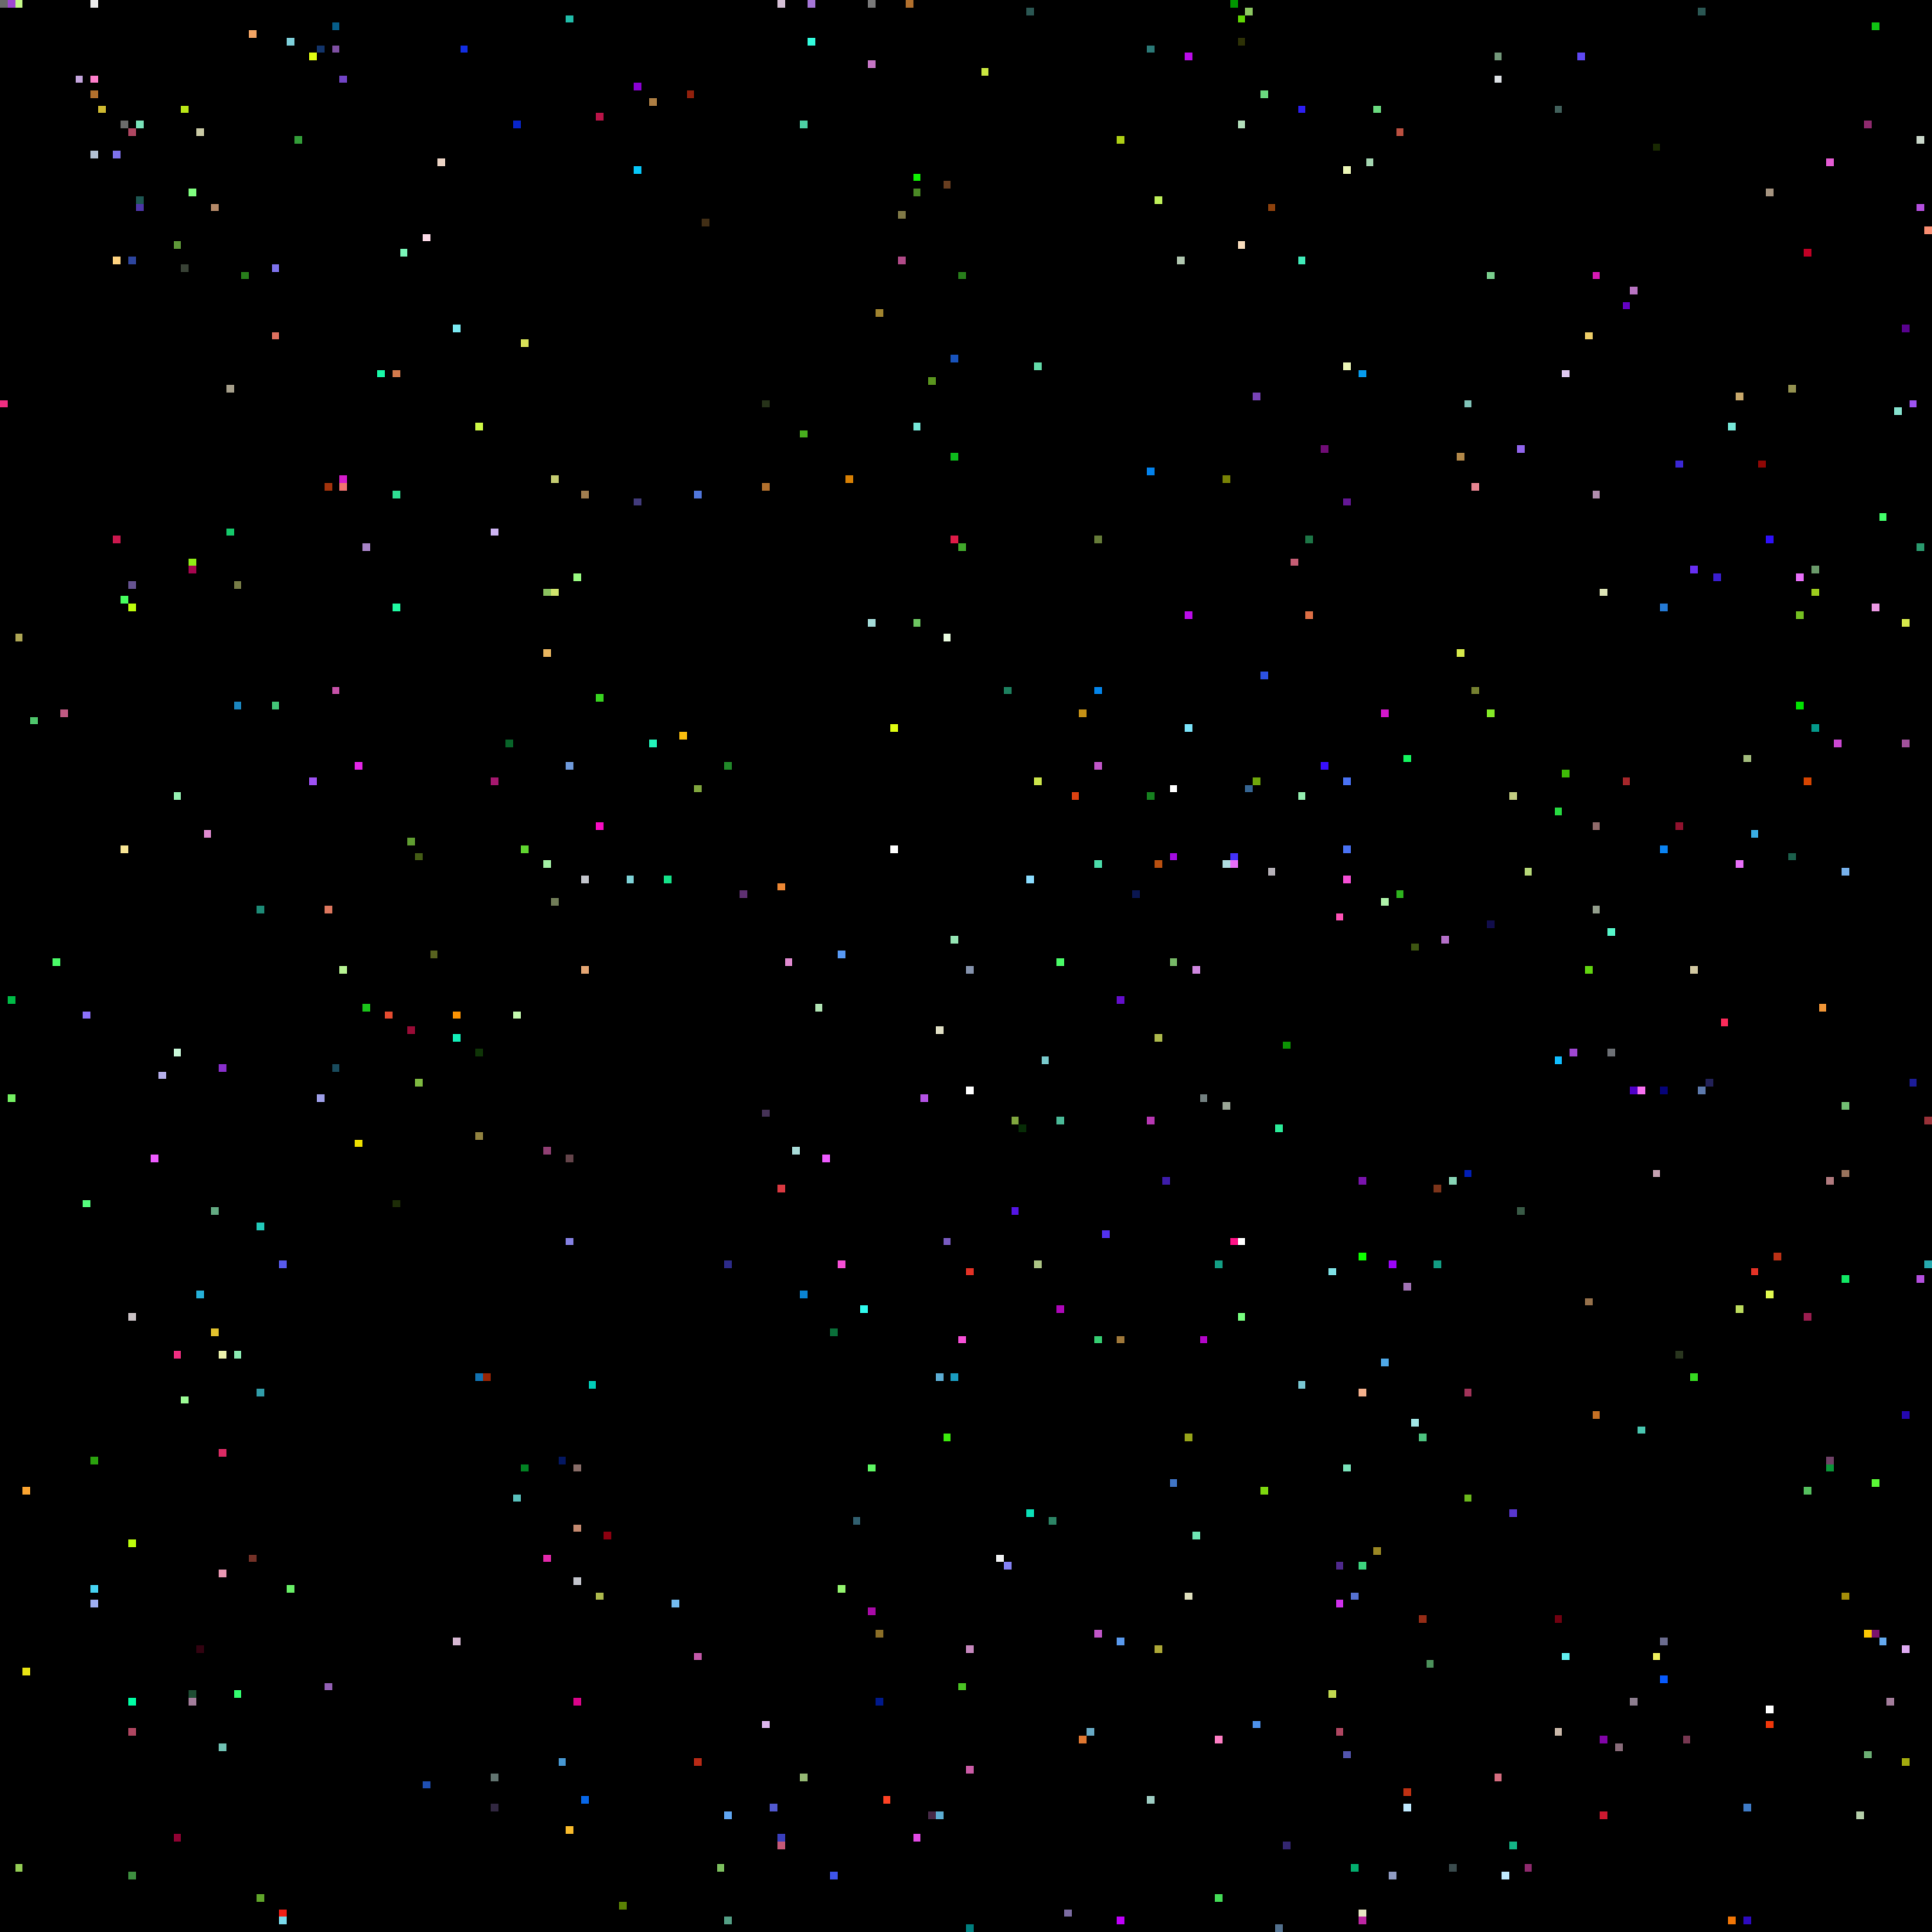
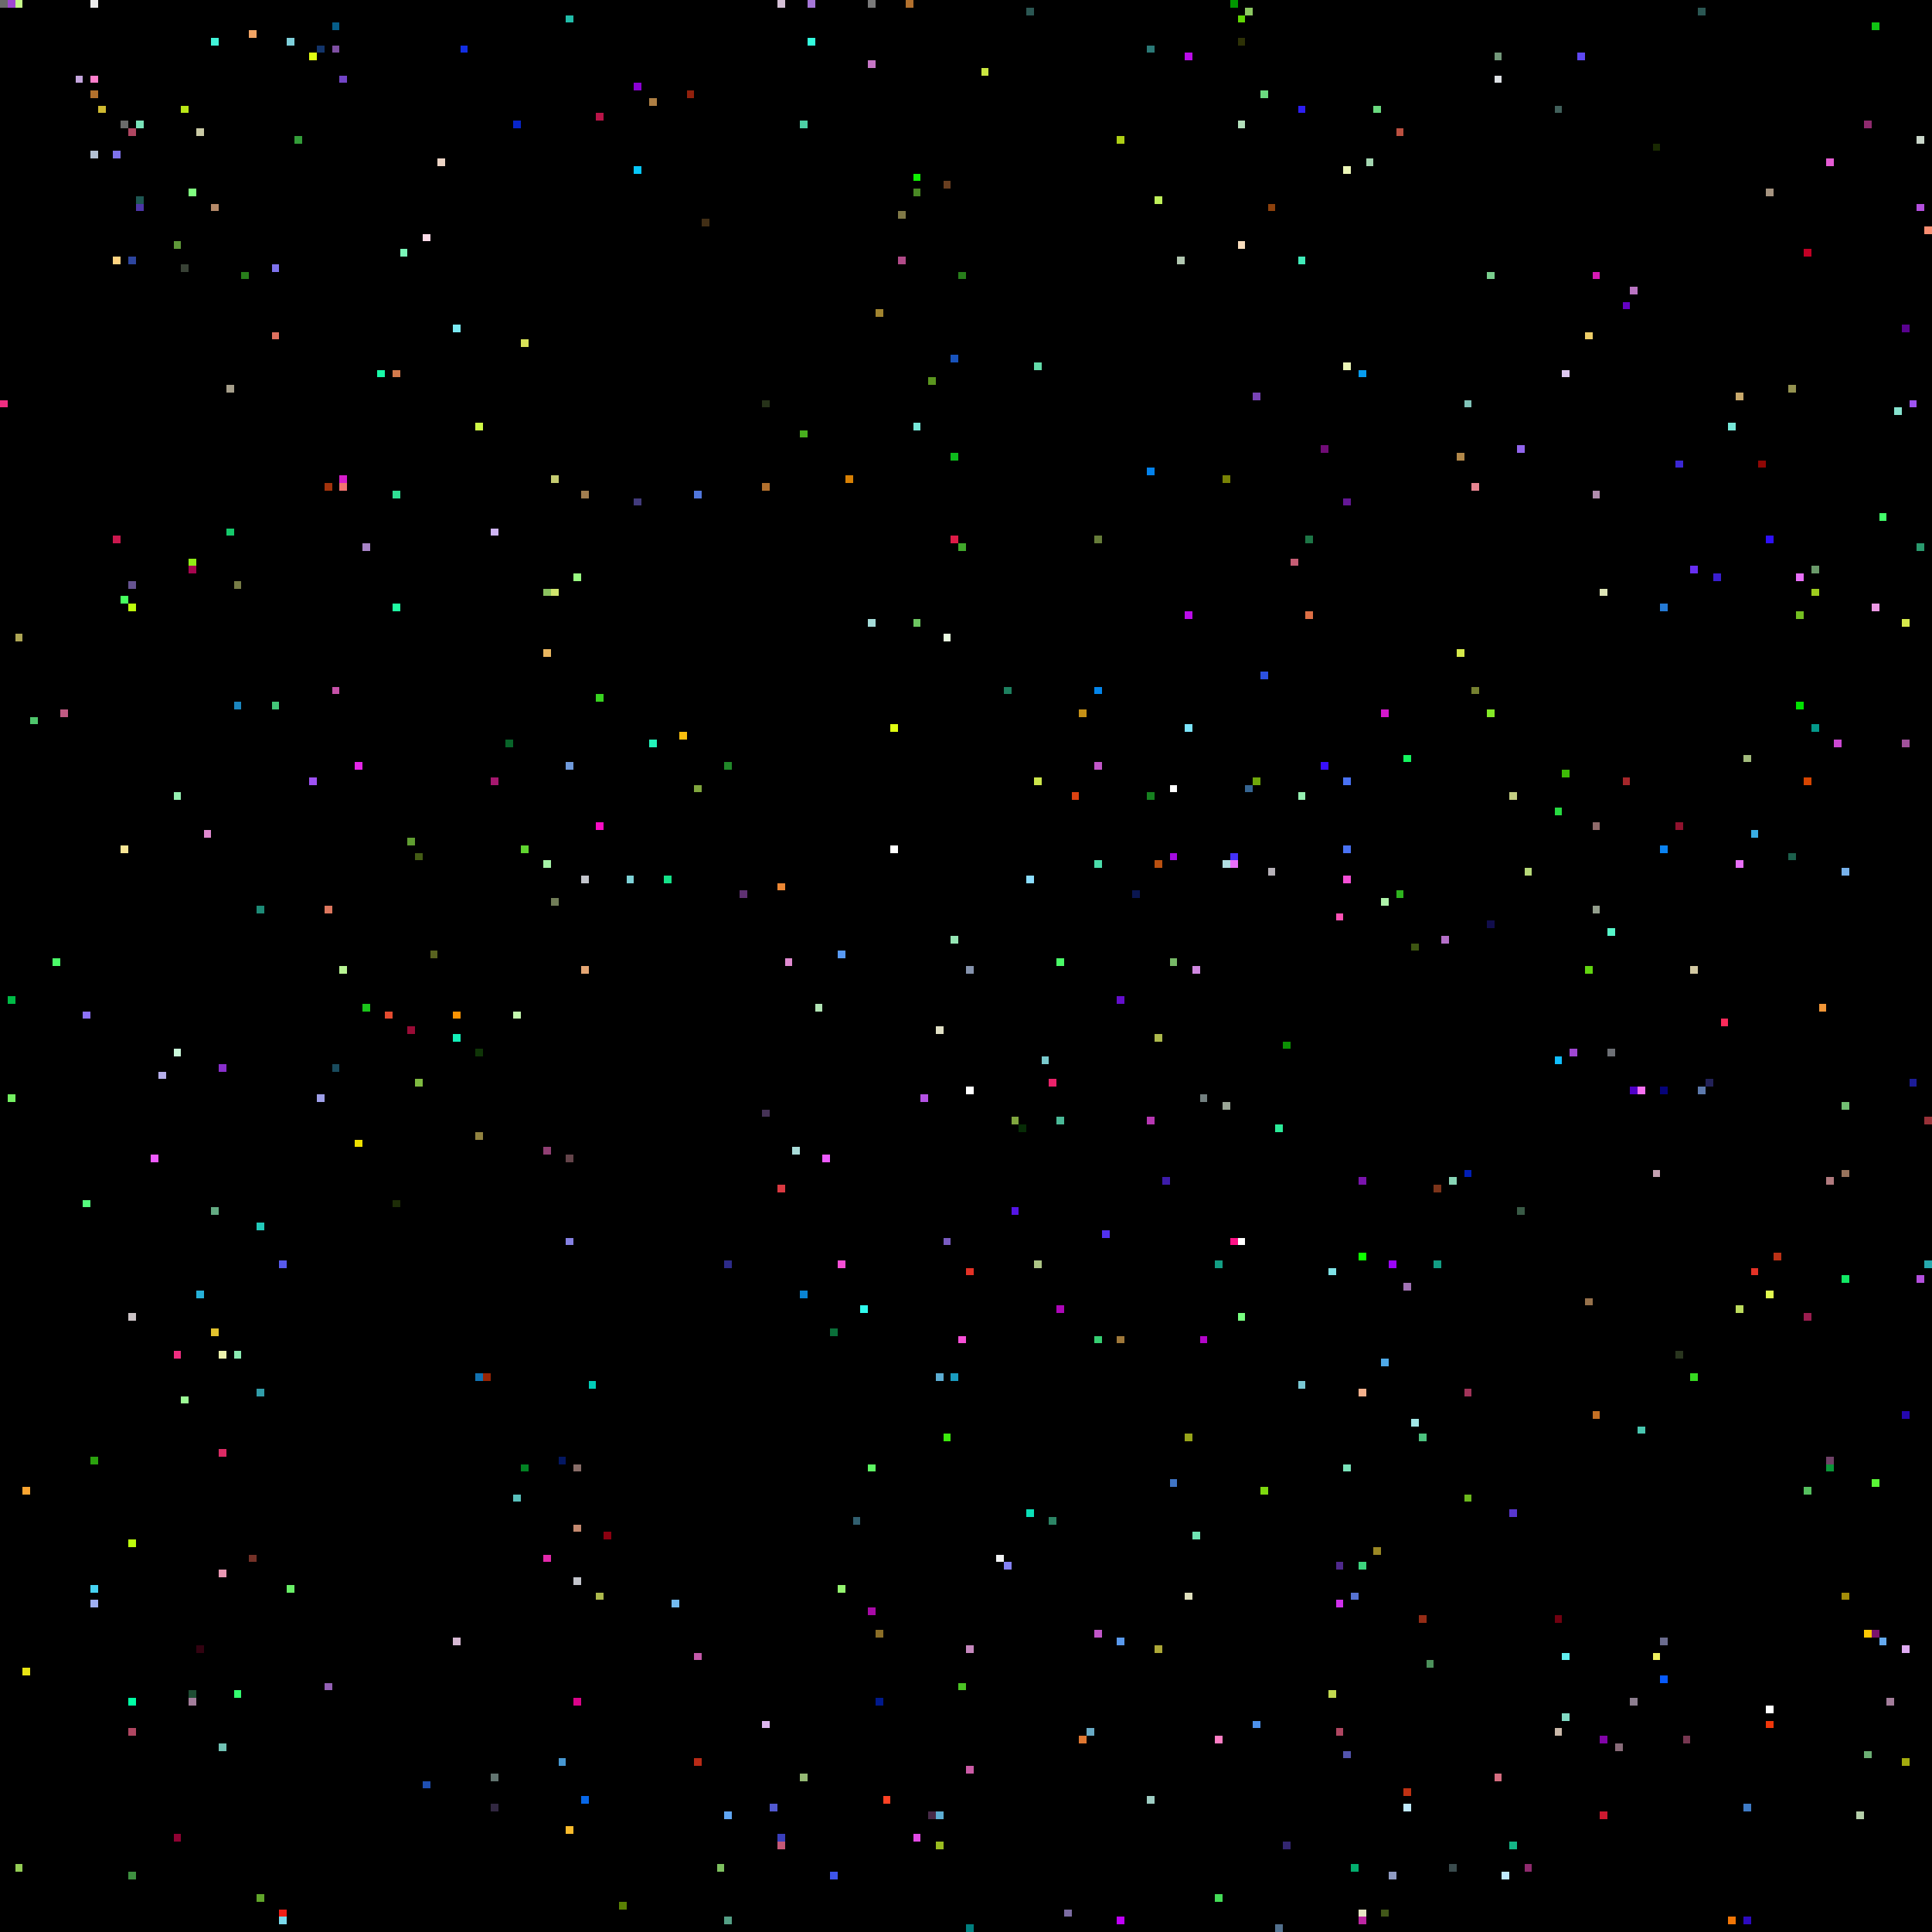
<svg xmlns="http://www.w3.org/2000/svg" viewBox="0 0 256 256" width="768" height="768" shape-rendering="crispEdges">
  <rect width="256" height="256" fill="#000000" />
  <rect x="0" y="0" width="1" height="1" fill="#6b6b6b" />
  <rect x="0" y="53" width="1" height="1" fill="#ef2e81" />
  <rect x="1" y="0" width="1" height="1" fill="#9f47d2" />
  <rect x="1" y="132" width="1" height="1" fill="#00bb46" />
  <rect x="1" y="145" width="1" height="1" fill="#74f062" />
  <rect x="10" y="0" width="1" height="1" fill="#000000" />
  <rect x="10" y="10" width="1" height="1" fill="#c5a6de" />
  <rect x="101" y="147" width="1" height="1" fill="#453256" />
  <rect x="101" y="228" width="1" height="1" fill="#ddb6ee" />
  <rect x="101" y="53" width="1" height="1" fill="#263219" />
  <rect x="101" y="64" width="1" height="1" fill="#b2702d" />
  <rect x="102" y="0" width="1" height="1" fill="#000000" />
  <rect x="102" y="102" width="1" height="1" fill="#000000" />
  <rect x="102" y="239" width="1" height="1" fill="#5159d0" />
  <rect x="103" y="0" width="1" height="1" fill="#d5c0d6" />
  <rect x="103" y="117" width="1" height="1" fill="#ec8734" />
  <rect x="103" y="157" width="1" height="1" fill="#da3941" />
  <rect x="103" y="243" width="1" height="1" fill="#3a3fbc" />
  <rect x="103" y="244" width="1" height="1" fill="#c45977" />
  <rect x="104" y="127" width="1" height="1" fill="#e08ad0" />
  <rect x="105" y="0" width="1" height="1" fill="#000000" />
  <rect x="105" y="152" width="1" height="1" fill="#a9dcd9" />
  <rect x="106" y="16" width="1" height="1" fill="#4dd0a5" />
  <rect x="106" y="171" width="1" height="1" fill="#0a84d3" />
  <rect x="106" y="235" width="1" height="1" fill="#95b974" />
  <rect x="106" y="57" width="1" height="1" fill="#48af1e" />
  <rect x="107" y="0" width="1" height="1" fill="#a576d7" />
  <rect x="107" y="5" width="1" height="1" fill="#33fcde" />
  <rect x="108" y="115" width="1" height="1" fill="#000000" />
  <rect x="108" y="133" width="1" height="1" fill="#b1e4b4" />
  <rect x="109" y="153" width="1" height="1" fill="#ee5bff" />
  <rect x="11" y="10" width="1" height="1" fill="#000000" />
  <rect x="11" y="134" width="1" height="1" fill="#8d72fa" />
  <rect x="11" y="159" width="1" height="1" fill="#55fd7d" />
  <rect x="110" y="176" width="1" height="1" fill="#0a6f39" />
  <rect x="110" y="248" width="1" height="1" fill="#3e55eb" />
  <rect x="111" y="126" width="1" height="1" fill="#589af5" />
  <rect x="111" y="167" width="1" height="1" fill="#f64fd6" />
  <rect x="111" y="210" width="1" height="1" fill="#94f56f" />
  <rect x="112" y="63" width="1" height="1" fill="#d88004" />
  <rect x="113" y="201" width="1" height="1" fill="#315f6f" />
  <rect x="114" y="173" width="1" height="1" fill="#30fbee" />
  <rect x="115" y="0" width="1" height="1" fill="#7a7a7a" />
  <rect x="115" y="194" width="1" height="1" fill="#5ef763" />
  <rect x="115" y="213" width="1" height="1" fill="#a80aa7" />
  <rect x="115" y="8" width="1" height="1" fill="#c676c6" />
  <rect x="115" y="82" width="1" height="1" fill="#a5dcd9" />
  <rect x="116" y="216" width="1" height="1" fill="#8b6e27" />
  <rect x="116" y="225" width="1" height="1" fill="#00198c" />
  <rect x="116" y="41" width="1" height="1" fill="#a1842f" />
  <rect x="117" y="238" width="1" height="1" fill="#fe4224" />
  <rect x="118" y="112" width="1" height="1" fill="#ffffff" />
  <rect x="118" y="96" width="1" height="1" fill="#e0fe11" />
  <rect x="119" y="28" width="1" height="1" fill="#807947" />
  <rect x="119" y="34" width="1" height="1" fill="#b14a88" />
  <rect x="12" y="0" width="1" height="1" fill="#ededed" />
  <rect x="12" y="10" width="1" height="1" fill="#ff7fcc" />
  <rect x="12" y="12" width="1" height="1" fill="#b2702d" />
  <rect x="12" y="193" width="1" height="1" fill="#2ba20e" />
  <rect x="12" y="20" width="1" height="1" fill="#b3c1d4" />
  <rect x="12" y="210" width="1" height="1" fill="#46d3f2" />
  <rect x="12" y="212" width="1" height="1" fill="#9faff2" />
  <rect x="120" y="0" width="1" height="1" fill="#b2702d" />
  <rect x="121" y="23" width="1" height="1" fill="#0ff002" />
  <rect x="121" y="243" width="1" height="1" fill="#e24ae5" />
  <rect x="121" y="25" width="1" height="1" fill="#4a8925" />
  <rect x="121" y="56" width="1" height="1" fill="#77e8d9" />
  <rect x="121" y="82" width="1" height="1" fill="#6dc661" />
  <rect x="122" y="145" width="1" height="1" fill="#b452e4" />
  <rect x="123" y="240" width="1" height="1" fill="#472a48" />
  <rect x="123" y="50" width="1" height="1" fill="#5a951e" />
  <rect x="124" y="136" width="1" height="1" fill="#e1e0c5" />
  <rect x="124" y="182" width="1" height="1" fill="#5cadd3" />
  <rect x="124" y="240" width="1" height="1" fill="#5cadd3" />
+   <rect x="124" y="244" width="1" height="1" fill="#9abc1f" />
  <rect x="125" y="164" width="1" height="1" fill="#795bc1" />
  <rect x="125" y="190" width="1" height="1" fill="#3ce90d" />
  <rect x="125" y="24" width="1" height="1" fill="#683e20" />
  <rect x="125" y="84" width="1" height="1" fill="#e9fbe0" />
  <rect x="126" y="124" width="1" height="1" fill="#95e6b4" />
  <rect x="126" y="182" width="1" height="1" fill="#1a9cc0" />
  <rect x="126" y="47" width="1" height="1" fill="#1853bc" />
  <rect x="126" y="60" width="1" height="1" fill="#0dbb1c" />
  <rect x="126" y="71" width="1" height="1" fill="#de1b47" />
  <rect x="127" y="177" width="1" height="1" fill="#f64fd6" />
  <rect x="127" y="223" width="1" height="1" fill="#4bc324" />
  <rect x="127" y="36" width="1" height="1" fill="#287e1b" />
  <rect x="127" y="72" width="1" height="1" fill="#41a82b" />
  <rect x="128" y="128" width="1" height="1" fill="#8593ad" />
  <rect x="128" y="144" width="1" height="1" fill="#ffffff" />
  <rect x="128" y="168" width="1" height="1" fill="#e43226" />
  <rect x="128" y="218" width="1" height="1" fill="#c688be" />
  <rect x="128" y="234" width="1" height="1" fill="#cb5ba6" />
  <rect x="128" y="255" width="1" height="1" fill="#007f7f" />
  <rect x="13" y="14" width="1" height="1" fill="#cfba31" />
  <rect x="130" y="9" width="1" height="1" fill="#cae640" />
  <rect x="132" y="206" width="1" height="1" fill="#f1f2f3" />
  <rect x="133" y="207" width="1" height="1" fill="#8481f3" />
  <rect x="133" y="91" width="1" height="1" fill="#1d805f" />
  <rect x="134" y="148" width="1" height="1" fill="#80a63e" />
  <rect x="134" y="160" width="1" height="1" fill="#5415e5" />
  <rect x="135" y="149" width="1" height="1" fill="#072c06" />
  <rect x="136" y="1" width="1" height="1" fill="#2b5753" />
  <rect x="136" y="116" width="1" height="1" fill="#8bddff" />
  <rect x="136" y="200" width="1" height="1" fill="#0be0b8" />
  <rect x="137" y="103" width="1" height="1" fill="#cce54b" />
  <rect x="137" y="167" width="1" height="1" fill="#adc585" />
  <rect x="137" y="48" width="1" height="1" fill="#63dba9" />
  <rect x="138" y="140" width="1" height="1" fill="#79cacd" />
+   <rect x="139" y="143" width="1" height="1" fill="#ea226a" />
  <rect x="139" y="201" width="1" height="1" fill="#2c8465" />
  <rect x="140" y="127" width="1" height="1" fill="#4afb68" />
  <rect x="140" y="148" width="1" height="1" fill="#4ab997" />
  <rect x="140" y="173" width="1" height="1" fill="#ae07b9" />
  <rect x="141" y="253" width="1" height="1" fill="#7c6ca2" />
  <rect x="142" y="105" width="1" height="1" fill="#dd4211" />
  <rect x="143" y="230" width="1" height="1" fill="#df7731" />
  <rect x="143" y="94" width="1" height="1" fill="#c69116" />
  <rect x="144" y="229" width="1" height="1" fill="#68aac5" />
  <rect x="145" y="101" width="1" height="1" fill="#c156c8" />
  <rect x="145" y="114" width="1" height="1" fill="#4bdcaa" />
  <rect x="145" y="177" width="1" height="1" fill="#36ce72" />
  <rect x="145" y="216" width="1" height="1" fill="#c156c8" />
  <rect x="145" y="71" width="1" height="1" fill="#667c39" />
  <rect x="145" y="91" width="1" height="1" fill="#0385eb" />
  <rect x="146" y="163" width="1" height="1" fill="#5231ef" />
  <rect x="148" y="132" width="1" height="1" fill="#640ecc" />
  <rect x="148" y="177" width="1" height="1" fill="#9f783a" />
  <rect x="148" y="18" width="1" height="1" fill="#aecf15" />
  <rect x="148" y="217" width="1" height="1" fill="#5999ed" />
  <rect x="148" y="254" width="1" height="1" fill="#c000fa" />
  <rect x="15" y="20" width="1" height="1" fill="#7e72ec" />
  <rect x="15" y="34" width="1" height="1" fill="#ffd380" />
  <rect x="15" y="71" width="1" height="1" fill="#cb184e" />
  <rect x="150" y="118" width="1" height="1" fill="#0a1650" />
  <rect x="152" y="105" width="1" height="1" fill="#16801f" />
  <rect x="152" y="148" width="1" height="1" fill="#b737b2" />
  <rect x="152" y="238" width="1" height="1" fill="#9ecdc3" />
  <rect x="152" y="6" width="1" height="1" fill="#2b7977" />
  <rect x="152" y="62" width="1" height="1" fill="#0382ec" />
  <rect x="153" y="114" width="1" height="1" fill="#b95010" />
  <rect x="153" y="137" width="1" height="1" fill="#adb94c" />
  <rect x="153" y="218" width="1" height="1" fill="#ada837" />
  <rect x="153" y="26" width="1" height="1" fill="#bff05a" />
  <rect x="154" y="156" width="1" height="1" fill="#3d1caa" />
  <rect x="155" y="104" width="1" height="1" fill="#ffffff" />
  <rect x="155" y="113" width="1" height="1" fill="#a40ce1" />
  <rect x="155" y="127" width="1" height="1" fill="#77b967" />
  <rect x="155" y="196" width="1" height="1" fill="#4075c6" />
  <rect x="156" y="34" width="1" height="1" fill="#b1c7b0" />
  <rect x="157" y="190" width="1" height="1" fill="#97a419" />
  <rect x="157" y="211" width="1" height="1" fill="#e0e0bd" />
  <rect x="157" y="7" width="1" height="1" fill="#bb0cea" />
  <rect x="157" y="81" width="1" height="1" fill="#bb0cea" />
  <rect x="157" y="96" width="1" height="1" fill="#7be4fb" />
  <rect x="158" y="128" width="1" height="1" fill="#d088e0" />
  <rect x="158" y="203" width="1" height="1" fill="#6fe5b4" />
  <rect x="159" y="145" width="1" height="1" fill="#738080" />
  <rect x="159" y="177" width="1" height="1" fill="#b305c9" />
  <rect x="16" y="112" width="1" height="1" fill="#f9e695" />
  <rect x="16" y="16" width="1" height="1" fill="#6b6b6b" />
  <rect x="16" y="23" width="1" height="1" fill="#000000" />
  <rect x="16" y="79" width="1" height="1" fill="#46ff5e" />
  <rect x="160" y="160" width="1" height="1" fill="#000000" />
  <rect x="161" y="167" width="1" height="1" fill="#139e84" />
  <rect x="161" y="230" width="1" height="1" fill="#fe7ec4" />
  <rect x="161" y="251" width="1" height="1" fill="#44dc57" />
  <rect x="162" y="114" width="1" height="1" fill="#b0dde1" />
  <rect x="162" y="146" width="1" height="1" fill="#9aa596" />
  <rect x="162" y="63" width="1" height="1" fill="#788205" />
  <rect x="163" y="0" width="1" height="1" fill="#009600" />
  <rect x="163" y="113" width="1" height="1" fill="#4331fa" />
  <rect x="163" y="114" width="1" height="1" fill="#e96ff9" />
  <rect x="163" y="164" width="1" height="1" fill="#fe1287" />
  <rect x="164" y="16" width="1" height="1" fill="#b3dfbb" />
  <rect x="164" y="164" width="1" height="1" fill="#ffffff" />
  <rect x="164" y="174" width="1" height="1" fill="#78ff80" />
  <rect x="164" y="2" width="1" height="1" fill="#60d604" />
  <rect x="164" y="32" width="1" height="1" fill="#f8ddbd" />
  <rect x="164" y="5" width="1" height="1" fill="#2d3106" />
  <rect x="165" y="1" width="1" height="1" fill="#8cc861" />
  <rect x="165" y="104" width="1" height="1" fill="#366592" />
  <rect x="166" y="103" width="1" height="1" fill="#6fa70b" />
  <rect x="166" y="228" width="1" height="1" fill="#4d91eb" />
  <rect x="166" y="52" width="1" height="1" fill="#7843b6" />
  <rect x="167" y="12" width="1" height="1" fill="#6ada7f" />
  <rect x="167" y="197" width="1" height="1" fill="#7ed80f" />
  <rect x="167" y="89" width="1" height="1" fill="#2c51e2" />
  <rect x="168" y="115" width="1" height="1" fill="#b6b1b8" />
  <rect x="168" y="27" width="1" height="1" fill="#8d410c" />
  <rect x="169" y="149" width="1" height="1" fill="#2beb99" />
  <rect x="169" y="255" width="1" height="1" fill="#52708d" />
  <rect x="17" y="17" width="1" height="1" fill="#af4661" />
  <rect x="17" y="174" width="1" height="1" fill="#cbc3c6" />
  <rect x="17" y="204" width="1" height="1" fill="#bdfd0c" />
  <rect x="17" y="225" width="1" height="1" fill="#00ffa5" />
  <rect x="17" y="229" width="1" height="1" fill="#af4661" />
  <rect x="17" y="248" width="1" height="1" fill="#3e9040" />
  <rect x="17" y="34" width="1" height="1" fill="#2d459e" />
  <rect x="17" y="77" width="1" height="1" fill="#665391" />
  <rect x="17" y="80" width="1" height="1" fill="#bdfd0c" />
  <rect x="170" y="138" width="1" height="1" fill="#0c9204" />
  <rect x="170" y="244" width="1" height="1" fill="#332670" />
  <rect x="171" y="74" width="1" height="1" fill="#c55d74" />
  <rect x="172" y="105" width="1" height="1" fill="#95f0b1" />
  <rect x="172" y="14" width="1" height="1" fill="#2d1ef3" />
  <rect x="172" y="183" width="1" height="1" fill="#7ac8d4" />
  <rect x="172" y="34" width="1" height="1" fill="#40ebb9" />
  <rect x="173" y="71" width="1" height="1" fill="#1d7546" />
  <rect x="173" y="81" width="1" height="1" fill="#dd6f45" />
  <rect x="175" y="101" width="1" height="1" fill="#380ffd" />
  <rect x="175" y="59" width="1" height="1" fill="#700c76" />
  <rect x="176" y="168" width="1" height="1" fill="#7fe2e6" />
  <rect x="176" y="224" width="1" height="1" fill="#c2d950" />
  <rect x="177" y="121" width="1" height="1" fill="#fe51b5" />
  <rect x="177" y="207" width="1" height="1" fill="#4f298c" />
  <rect x="177" y="212" width="1" height="1" fill="#d030ec" />
  <rect x="177" y="229" width="1" height="1" fill="#af4661" />
  <rect x="178" y="103" width="1" height="1" fill="#4972f4" />
  <rect x="178" y="112" width="1" height="1" fill="#4972f4" />
  <rect x="178" y="116" width="1" height="1" fill="#f64fd6" />
  <rect x="178" y="194" width="1" height="1" fill="#7ae3ba" />
  <rect x="178" y="22" width="1" height="1" fill="#ecf6b7" />
  <rect x="178" y="232" width="1" height="1" fill="#5355ae" />
  <rect x="178" y="48" width="1" height="1" fill="#ecf6b7" />
  <rect x="178" y="66" width="1" height="1" fill="#641795" />
  <rect x="179" y="211" width="1" height="1" fill="#5672d2" />
  <rect x="179" y="247" width="1" height="1" fill="#03ae6e" />
  <rect x="18" y="16" width="1" height="1" fill="#7ae3ba" />
  <rect x="18" y="26" width="1" height="1" fill="#1e5753" />
  <rect x="18" y="27" width="1" height="1" fill="#4d36a8" />
  <rect x="180" y="156" width="1" height="1" fill="#7913ac" />
  <rect x="180" y="166" width="1" height="1" fill="#0eff00" />
  <rect x="180" y="184" width="1" height="1" fill="#f4b08c" />
  <rect x="180" y="207" width="1" height="1" fill="#3dd47e" />
  <rect x="180" y="253" width="1" height="1" fill="#e7e6c3" />
  <rect x="180" y="254" width="1" height="1" fill="#bc25a2" />
  <rect x="180" y="49" width="1" height="1" fill="#079cef" />
  <rect x="181" y="21" width="1" height="1" fill="#a4d6b1" />
  <rect x="182" y="14" width="1" height="1" fill="#6ada7f" />
  <rect x="182" y="205" width="1" height="1" fill="#9a8724" />
  <rect x="183" y="119" width="1" height="1" fill="#aff3aa" />
  <rect x="183" y="180" width="1" height="1" fill="#4fa9e8" />
+   <rect x="183" y="253" width="1" height="1" fill="#415719" />
  <rect x="183" y="94" width="1" height="1" fill="#d417cd" />
  <rect x="184" y="167" width="1" height="1" fill="#9c05f8" />
  <rect x="184" y="248" width="1" height="1" fill="#909cc3" />
  <rect x="185" y="118" width="1" height="1" fill="#2eb31e" />
  <rect x="185" y="17" width="1" height="1" fill="#bb5040" />
  <rect x="186" y="100" width="1" height="1" fill="#14f55e" />
  <rect x="186" y="170" width="1" height="1" fill="#a173b4" />
  <rect x="186" y="237" width="1" height="1" fill="#bf3113" />
  <rect x="186" y="239" width="1" height="1" fill="#c0eaff" />
  <rect x="187" y="125" width="1" height="1" fill="#3d5511" />
  <rect x="187" y="188" width="1" height="1" fill="#a1e6e6" />
  <rect x="188" y="190" width="1" height="1" fill="#4dc27f" />
  <rect x="188" y="214" width="1" height="1" fill="#952c16" />
  <rect x="189" y="220" width="1" height="1" fill="#4c915b" />
  <rect x="190" y="157" width="1" height="1" fill="#7c341a" />
  <rect x="190" y="167" width="1" height="1" fill="#139e84" />
  <rect x="191" y="124" width="1" height="1" fill="#b46fc8" />
  <rect x="192" y="156" width="1" height="1" fill="#87d4b5" />
  <rect x="192" y="247" width="1" height="1" fill="#3a4b4d" />
  <rect x="193" y="60" width="1" height="1" fill="#b28849" />
  <rect x="193" y="86" width="1" height="1" fill="#d6e94b" />
  <rect x="194" y="155" width="1" height="1" fill="#011eb6" />
  <rect x="194" y="184" width="1" height="1" fill="#a13359" />
  <rect x="194" y="198" width="1" height="1" fill="#6bb81c" />
  <rect x="194" y="53" width="1" height="1" fill="#81c4b9" />
  <rect x="195" y="64" width="1" height="1" fill="#e78591" />
  <rect x="195" y="91" width="1" height="1" fill="#758030" />
  <rect x="197" y="122" width="1" height="1" fill="#110d4b" />
  <rect x="197" y="36" width="1" height="1" fill="#79ce8d" />
  <rect x="197" y="94" width="1" height="1" fill="#85ea27" />
  <rect x="198" y="10" width="1" height="1" fill="#dde1e5" />
  <rect x="198" y="235" width="1" height="1" fill="#d66d80" />
  <rect x="198" y="7" width="1" height="1" fill="#73987a" />
  <rect x="199" y="248" width="1" height="1" fill="#c0eaff" />
  <rect x="2" y="0" width="1" height="1" fill="#c5f989" />
  <rect x="2" y="247" width="1" height="1" fill="#94cd55" />
  <rect x="2" y="84" width="1" height="1" fill="#aea654" />
  <rect x="20" y="153" width="1" height="1" fill="#ee5bff" />
  <rect x="200" y="105" width="1" height="1" fill="#c4ce82" />
  <rect x="200" y="200" width="1" height="1" fill="#5836cf" />
  <rect x="200" y="244" width="1" height="1" fill="#14b687" />
  <rect x="201" y="160" width="1" height="1" fill="#395a46" />
  <rect x="201" y="59" width="1" height="1" fill="#9165ed" />
  <rect x="202" y="115" width="1" height="1" fill="#b7d979" />
  <rect x="202" y="247" width="1" height="1" fill="#8f2a6e" />
  <rect x="206" y="107" width="1" height="1" fill="#27da41" />
  <rect x="206" y="14" width="1" height="1" fill="#41605b" />
  <rect x="206" y="140" width="1" height="1" fill="#11beff" />
  <rect x="206" y="214" width="1" height="1" fill="#710010" />
  <rect x="206" y="229" width="1" height="1" fill="#cab8a9" />
  <rect x="207" y="102" width="1" height="1" fill="#3ebb07" />
  <rect x="207" y="219" width="1" height="1" fill="#61eff0" />
+   <rect x="207" y="227" width="1" height="1" fill="#81dac4" />
  <rect x="207" y="49" width="1" height="1" fill="#dfc9f1" />
  <rect x="208" y="139" width="1" height="1" fill="#9f47d2" />
  <rect x="209" y="7" width="1" height="1" fill="#5f48f3" />
  <rect x="21" y="142" width="1" height="1" fill="#b6afeb" />
  <rect x="210" y="128" width="1" height="1" fill="#62d510" />
  <rect x="210" y="172" width="1" height="1" fill="#96714b" />
  <rect x="210" y="44" width="1" height="1" fill="#eece68" />
  <rect x="211" y="109" width="1" height="1" fill="#906b6b" />
  <rect x="211" y="120" width="1" height="1" fill="#939e8c" />
  <rect x="211" y="187" width="1" height="1" fill="#c57024" />
  <rect x="211" y="36" width="1" height="1" fill="#d719b4" />
  <rect x="211" y="65" width="1" height="1" fill="#b08dad" />
  <rect x="212" y="230" width="1" height="1" fill="#8104a7" />
  <rect x="212" y="240" width="1" height="1" fill="#cd1930" />
  <rect x="212" y="78" width="1" height="1" fill="#dde4b6" />
  <rect x="213" y="123" width="1" height="1" fill="#56f6ca" />
  <rect x="213" y="139" width="1" height="1" fill="#6d7075" />
  <rect x="214" y="231" width="1" height="1" fill="#886b79" />
  <rect x="215" y="103" width="1" height="1" fill="#a5262a" />
  <rect x="215" y="40" width="1" height="1" fill="#6402c3" />
  <rect x="216" y="144" width="1" height="1" fill="#4f00c7" />
  <rect x="216" y="225" width="1" height="1" fill="#8d7e8f" />
  <rect x="216" y="38" width="1" height="1" fill="#b974c2" />
  <rect x="217" y="144" width="1" height="1" fill="#fa70f1" />
  <rect x="217" y="189" width="1" height="1" fill="#49c6b0" />
  <rect x="219" y="155" width="1" height="1" fill="#c5a2b2" />
  <rect x="219" y="19" width="1" height="1" fill="#192902" />
  <rect x="219" y="219" width="1" height="1" fill="#eff05e" />
  <rect x="220" y="112" width="1" height="1" fill="#0a83f2" />
  <rect x="220" y="144" width="1" height="1" fill="#060379" />
  <rect x="220" y="217" width="1" height="1" fill="#6b6c8e" />
  <rect x="220" y="222" width="1" height="1" fill="#075afd" />
  <rect x="220" y="80" width="1" height="1" fill="#257ad5" />
  <rect x="222" y="109" width="1" height="1" fill="#90122e" />
  <rect x="222" y="179" width="1" height="1" fill="#29351e" />
  <rect x="222" y="61" width="1" height="1" fill="#3b27d4" />
  <rect x="223" y="230" width="1" height="1" fill="#763750" />
  <rect x="224" y="128" width="1" height="1" fill="#d2c8a1" />
  <rect x="224" y="182" width="1" height="1" fill="#37d921" />
  <rect x="224" y="75" width="1" height="1" fill="#672ef2" />
  <rect x="225" y="1" width="1" height="1" fill="#2b5753" />
  <rect x="225" y="144" width="1" height="1" fill="#5d79ac" />
  <rect x="226" y="143" width="1" height="1" fill="#222158" />
  <rect x="227" y="76" width="1" height="1" fill="#3a1ed0" />
  <rect x="228" y="135" width="1" height="1" fill="#fc2a5a" />
  <rect x="229" y="254" width="1" height="1" fill="#f17606" />
  <rect x="229" y="56" width="1" height="1" fill="#77e8d9" />
  <rect x="23" y="105" width="1" height="1" fill="#95f0b1" />
  <rect x="23" y="139" width="1" height="1" fill="#caf9da" />
  <rect x="23" y="179" width="1" height="1" fill="#ef2e81" />
  <rect x="23" y="243" width="1" height="1" fill="#900233" />
  <rect x="23" y="32" width="1" height="1" fill="#5f9939" />
  <rect x="230" y="114" width="1" height="1" fill="#e96ff9" />
  <rect x="230" y="173" width="1" height="1" fill="#bddc5d" />
  <rect x="230" y="52" width="1" height="1" fill="#c9a96b" />
  <rect x="231" y="100" width="1" height="1" fill="#a2bb7c" />
  <rect x="231" y="239" width="1" height="1" fill="#3f7bc6" />
  <rect x="231" y="254" width="1" height="1" fill="#2d0ac0" />
  <rect x="232" y="110" width="1" height="1" fill="#3aaee4" />
  <rect x="232" y="168" width="1" height="1" fill="#e43226" />
  <rect x="233" y="61" width="1" height="1" fill="#8f0705" />
  <rect x="234" y="171" width="1" height="1" fill="#e2fa50" />
  <rect x="234" y="226" width="1" height="1" fill="#ffffff" />
  <rect x="234" y="228" width="1" height="1" fill="#f0370a" />
  <rect x="234" y="25" width="1" height="1" fill="#a69480" />
  <rect x="234" y="71" width="1" height="1" fill="#2e10f9" />
  <rect x="235" y="166" width="1" height="1" fill="#bb3116" />
  <rect x="237" y="113" width="1" height="1" fill="#1c604c" />
  <rect x="237" y="51" width="1" height="1" fill="#949250" />
  <rect x="238" y="76" width="1" height="1" fill="#e96ff9" />
  <rect x="238" y="81" width="1" height="1" fill="#75bf21" />
  <rect x="238" y="93" width="1" height="1" fill="#00e300" />
  <rect x="239" y="103" width="1" height="1" fill="#d64501" />
  <rect x="239" y="174" width="1" height="1" fill="#9a1d4f" />
  <rect x="239" y="197" width="1" height="1" fill="#55bf5e" />
  <rect x="239" y="33" width="1" height="1" fill="#c10025" />
  <rect x="24" y="14" width="1" height="1" fill="#bae717" />
  <rect x="24" y="185" width="1" height="1" fill="#9cfb95" />
  <rect x="24" y="35" width="1" height="1" fill="#384135" />
  <rect x="240" y="75" width="1" height="1" fill="#6a9a6a" />
  <rect x="240" y="78" width="1" height="1" fill="#9dcc1d" />
  <rect x="240" y="96" width="1" height="1" fill="#04998b" />
  <rect x="241" y="133" width="1" height="1" fill="#f19637" />
  <rect x="242" y="156" width="1" height="1" fill="#b07a7e" />
  <rect x="242" y="193" width="1" height="1" fill="#6f4167" />
  <rect x="242" y="194" width="1" height="1" fill="#0b9438" />
  <rect x="242" y="21" width="1" height="1" fill="#e55cd4" />
  <rect x="243" y="98" width="1" height="1" fill="#cc48d3" />
  <rect x="244" y="115" width="1" height="1" fill="#77b1eb" />
  <rect x="244" y="146" width="1" height="1" fill="#72bf73" />
  <rect x="244" y="155" width="1" height="1" fill="#98735c" />
  <rect x="244" y="169" width="1" height="1" fill="#11e864" />
  <rect x="244" y="211" width="1" height="1" fill="#a48d09" />
  <rect x="246" y="240" width="1" height="1" fill="#b5cfaa" />
  <rect x="247" y="16" width="1" height="1" fill="#8f2a6e" />
  <rect x="247" y="216" width="1" height="1" fill="#fcc803" />
  <rect x="247" y="232" width="1" height="1" fill="#6caf74" />
  <rect x="248" y="196" width="1" height="1" fill="#5af736" />
  <rect x="248" y="216" width="1" height="1" fill="#7b136c" />
  <rect x="248" y="3" width="1" height="1" fill="#10c413" />
  <rect x="248" y="80" width="1" height="1" fill="#ec99e4" />
  <rect x="249" y="217" width="1" height="1" fill="#64a9ef" />
  <rect x="249" y="68" width="1" height="1" fill="#42ff6a" />
  <rect x="25" y="224" width="1" height="1" fill="#1e4d33" />
  <rect x="25" y="225" width="1" height="1" fill="#a37d9b" />
  <rect x="25" y="25" width="1" height="1" fill="#80ff80" />
  <rect x="25" y="74" width="1" height="1" fill="#90ec16" />
  <rect x="25" y="75" width="1" height="1" fill="#a6054f" />
  <rect x="250" y="225" width="1" height="1" fill="#a37d9b" />
  <rect x="251" y="54" width="1" height="1" fill="#86e2ce" />
  <rect x="252" y="187" width="1" height="1" fill="#2407af" />
  <rect x="252" y="218" width="1" height="1" fill="#dfabf2" />
  <rect x="252" y="233" width="1" height="1" fill="#a3ab0e" />
  <rect x="252" y="43" width="1" height="1" fill="#59028f" />
  <rect x="252" y="82" width="1" height="1" fill="#d6e94b" />
  <rect x="252" y="98" width="1" height="1" fill="#a1519b" />
  <rect x="253" y="143" width="1" height="1" fill="#1c1c98" />
  <rect x="253" y="53" width="1" height="1" fill="#9e53f1" />
  <rect x="254" y="169" width="1" height="1" fill="#b44fde" />
  <rect x="254" y="18" width="1" height="1" fill="#cad7ca" />
  <rect x="254" y="27" width="1" height="1" fill="#b44fde" />
  <rect x="254" y="72" width="1" height="1" fill="#2a9a6e" />
  <rect x="255" y="148" width="1" height="1" fill="#983138" />
  <rect x="255" y="167" width="1" height="1" fill="#26a9ae" />
  <rect x="255" y="30" width="1" height="1" fill="#f98d71" />
  <rect x="26" y="17" width="1" height="1" fill="#cacaa5" />
  <rect x="26" y="171" width="1" height="1" fill="#26b1d9" />
  <rect x="26" y="218" width="1" height="1" fill="#320210" />
  <rect x="27" y="110" width="1" height="1" fill="#e08ad0" />
  <rect x="28" y="160" width="1" height="1" fill="#63aa82" />
  <rect x="28" y="176" width="1" height="1" fill="#e2c22d" />
  <rect x="28" y="27" width="1" height="1" fill="#b48968" />
+   <rect x="28" y="5" width="1" height="1" fill="#41f4d9" />
  <rect x="29" y="141" width="1" height="1" fill="#892fcc" />
  <rect x="29" y="179" width="1" height="1" fill="#ecf2ac" />
  <rect x="29" y="192" width="1" height="1" fill="#dc2a64" />
  <rect x="29" y="208" width="1" height="1" fill="#ea98b4" />
  <rect x="29" y="231" width="1" height="1" fill="#71c2b4" />
  <rect x="3" y="197" width="1" height="1" fill="#fba531" />
  <rect x="3" y="221" width="1" height="1" fill="#e8e413" />
  <rect x="30" y="51" width="1" height="1" fill="#a69f8b" />
  <rect x="30" y="70" width="1" height="1" fill="#15c96b" />
  <rect x="31" y="179" width="1" height="1" fill="#8bebb2" />
  <rect x="31" y="224" width="1" height="1" fill="#34fd70" />
  <rect x="31" y="77" width="1" height="1" fill="#777c46" />
  <rect x="31" y="93" width="1" height="1" fill="#1b86bf" />
  <rect x="32" y="36" width="1" height="1" fill="#287e1b" />
  <rect x="33" y="206" width="1" height="1" fill="#743127" />
  <rect x="33" y="4" width="1" height="1" fill="#f3a565" />
  <rect x="34" y="120" width="1" height="1" fill="#1d8b77" />
  <rect x="34" y="162" width="1" height="1" fill="#22caba" />
  <rect x="34" y="184" width="1" height="1" fill="#319da9" />
  <rect x="34" y="251" width="1" height="1" fill="#60a52a" />
  <rect x="36" y="35" width="1" height="1" fill="#7e72ec" />
  <rect x="36" y="44" width="1" height="1" fill="#de705f" />
  <rect x="36" y="93" width="1" height="1" fill="#43c678" />
  <rect x="37" y="167" width="1" height="1" fill="#585aec" />
  <rect x="37" y="253" width="1" height="1" fill="#f11e16" />
  <rect x="37" y="254" width="1" height="1" fill="#7ad9eb" />
  <rect x="38" y="210" width="1" height="1" fill="#69ef67" />
  <rect x="38" y="5" width="1" height="1" fill="#7ed0db" />
  <rect x="39" y="18" width="1" height="1" fill="#339d39" />
  <rect x="4" y="95" width="1" height="1" fill="#4fc66c" />
  <rect x="41" y="103" width="1" height="1" fill="#9e51f3" />
  <rect x="41" y="7" width="1" height="1" fill="#dffd13" />
  <rect x="42" y="145" width="1" height="1" fill="#9e9fe9" />
  <rect x="42" y="6" width="1" height="1" fill="#12346a" />
  <rect x="43" y="120" width="1" height="1" fill="#dd775e" />
  <rect x="43" y="223" width="1" height="1" fill="#9360b4" />
  <rect x="43" y="64" width="1" height="1" fill="#a2330c" />
  <rect x="44" y="141" width="1" height="1" fill="#194b5d" />
  <rect x="44" y="3" width="1" height="1" fill="#065d89" />
  <rect x="44" y="6" width="1" height="1" fill="#7e4fa2" />
  <rect x="44" y="91" width="1" height="1" fill="#c651a8" />
  <rect x="45" y="10" width="1" height="1" fill="#7244c6" />
  <rect x="45" y="128" width="1" height="1" fill="#b8f493" />
  <rect x="45" y="63" width="1" height="1" fill="#d61ccb" />
  <rect x="45" y="64" width="1" height="1" fill="#f17270" />
  <rect x="47" y="101" width="1" height="1" fill="#e526e8" />
  <rect x="47" y="151" width="1" height="1" fill="#eee000" />
  <rect x="48" y="133" width="1" height="1" fill="#1bc41a" />
  <rect x="48" y="72" width="1" height="1" fill="#a784c7" />
  <rect x="50" y="49" width="1" height="1" fill="#19f9a8" />
  <rect x="51" y="134" width="1" height="1" fill="#e54c30" />
  <rect x="52" y="159" width="1" height="1" fill="#1d2c07" />
  <rect x="52" y="49" width="1" height="1" fill="#d37a4c" />
  <rect x="52" y="65" width="1" height="1" fill="#2fe094" />
  <rect x="52" y="80" width="1" height="1" fill="#20faa2" />
  <rect x="53" y="33" width="1" height="1" fill="#7af5b8" />
  <rect x="54" y="111" width="1" height="1" fill="#609d31" />
  <rect x="54" y="136" width="1" height="1" fill="#990b36" />
  <rect x="55" y="113" width="1" height="1" fill="#445c15" />
  <rect x="55" y="143" width="1" height="1" fill="#7fba41" />
  <rect x="56" y="236" width="1" height="1" fill="#1f4fb2" />
  <rect x="56" y="31" width="1" height="1" fill="#fcdbe8" />
  <rect x="57" y="126" width="1" height="1" fill="#58621f" />
  <rect x="58" y="21" width="1" height="1" fill="#ecd4c5" />
  <rect x="60" y="134" width="1" height="1" fill="#fb9303" />
  <rect x="60" y="137" width="1" height="1" fill="#13efb9" />
  <rect x="60" y="217" width="1" height="1" fill="#d6b8d2" />
  <rect x="60" y="43" width="1" height="1" fill="#7aeaf3" />
  <rect x="61" y="6" width="1" height="1" fill="#122ee3" />
  <rect x="63" y="139" width="1" height="1" fill="#0f3507" />
  <rect x="63" y="150" width="1" height="1" fill="#918240" />
  <rect x="63" y="182" width="1" height="1" fill="#1272b1" />
  <rect x="63" y="56" width="1" height="1" fill="#cff946" />
  <rect x="64" y="182" width="1" height="1" fill="#962405" />
  <rect x="65" y="103" width="1" height="1" fill="#a5186f" />
  <rect x="65" y="235" width="1" height="1" fill="#627470" />
  <rect x="65" y="239" width="1" height="1" fill="#312740" />
  <rect x="65" y="70" width="1" height="1" fill="#ceb4f3" />
  <rect x="67" y="98" width="1" height="1" fill="#086429" />
  <rect x="68" y="134" width="1" height="1" fill="#c4f9ae" />
  <rect x="68" y="16" width="1" height="1" fill="#0825cb" />
  <rect x="68" y="198" width="1" height="1" fill="#59c0bc" />
  <rect x="69" y="112" width="1" height="1" fill="#60d530" />
  <rect x="69" y="194" width="1" height="1" fill="#028223" />
  <rect x="69" y="45" width="1" height="1" fill="#d8e258" />
  <rect x="7" y="127" width="1" height="1" fill="#4afb68" />
  <rect x="72" y="114" width="1" height="1" fill="#a5f2a6" />
  <rect x="72" y="152" width="1" height="1" fill="#903f73" />
  <rect x="72" y="206" width="1" height="1" fill="#e329ab" />
  <rect x="72" y="78" width="1" height="1" fill="#8bc25f" />
  <rect x="72" y="86" width="1" height="1" fill="#e9b660" />
  <rect x="73" y="119" width="1" height="1" fill="#717d58" />
  <rect x="73" y="63" width="1" height="1" fill="#c5cc71" />
  <rect x="73" y="78" width="1" height="1" fill="#d0e56d" />
  <rect x="74" y="193" width="1" height="1" fill="#041762" />
  <rect x="74" y="233" width="1" height="1" fill="#4798d3" />
  <rect x="75" y="101" width="1" height="1" fill="#6f9adc" />
  <rect x="75" y="153" width="1" height="1" fill="#64444a" />
  <rect x="75" y="164" width="1" height="1" fill="#8581e3" />
  <rect x="75" y="2" width="1" height="1" fill="#21bdaa" />
  <rect x="75" y="242" width="1" height="1" fill="#f9bb2c" />
  <rect x="76" y="194" width="1" height="1" fill="#886d68" />
  <rect x="76" y="202" width="1" height="1" fill="#c4896f" />
  <rect x="76" y="209" width="1" height="1" fill="#c3c5cc" />
  <rect x="76" y="225" width="1" height="1" fill="#db048a" />
  <rect x="76" y="76" width="1" height="1" fill="#99fa81" />
  <rect x="77" y="116" width="1" height="1" fill="#c3c5cc" />
  <rect x="77" y="128" width="1" height="1" fill="#e4a674" />
  <rect x="77" y="238" width="1" height="1" fill="#0767e8" />
  <rect x="77" y="65" width="1" height="1" fill="#a07d4f" />
  <rect x="78" y="183" width="1" height="1" fill="#01cdb9" />
  <rect x="79" y="109" width="1" height="1" fill="#f80cc3" />
  <rect x="79" y="15" width="1" height="1" fill="#b91448" />
  <rect x="79" y="211" width="1" height="1" fill="#adb94c" />
  <rect x="79" y="92" width="1" height="1" fill="#38d320" />
  <rect x="8" y="94" width="1" height="1" fill="#c05a83" />
  <rect x="80" y="203" width="1" height="1" fill="#8c0010" />
  <rect x="82" y="252" width="1" height="1" fill="#5a8104" />
  <rect x="83" y="116" width="1" height="1" fill="#7ed2d7" />
  <rect x="84" y="11" width="1" height="1" fill="#8b01d4" />
  <rect x="84" y="22" width="1" height="1" fill="#07c7f9" />
  <rect x="84" y="66" width="1" height="1" fill="#423b7c" />
  <rect x="86" y="13" width="1" height="1" fill="#ae7f44" />
  <rect x="86" y="98" width="1" height="1" fill="#23f4ba" />
  <rect x="88" y="116" width="1" height="1" fill="#15e289" />
  <rect x="89" y="212" width="1" height="1" fill="#73bbf0" />
  <rect x="90" y="97" width="1" height="1" fill="#fbbf0e" />
  <rect x="91" y="12" width="1" height="1" fill="#91200c" />
  <rect x="92" y="104" width="1" height="1" fill="#80a63e" />
  <rect x="92" y="219" width="1" height="1" fill="#c359a9" />
  <rect x="92" y="233" width="1" height="1" fill="#b92a16" />
  <rect x="92" y="65" width="1" height="1" fill="#5177dc" />
  <rect x="93" y="29" width="1" height="1" fill="#412e15" />
  <rect x="95" y="247" width="1" height="1" fill="#7dc05f" />
  <rect x="96" y="101" width="1" height="1" fill="#218829" />
  <rect x="96" y="167" width="1" height="1" fill="#2d2b89" />
  <rect x="96" y="240" width="1" height="1" fill="#60a6f3" />
  <rect x="96" y="254" width="1" height="1" fill="#549f85" />
  <rect x="98" y="118" width="1" height="1" fill="#5e3071" />
</svg>
